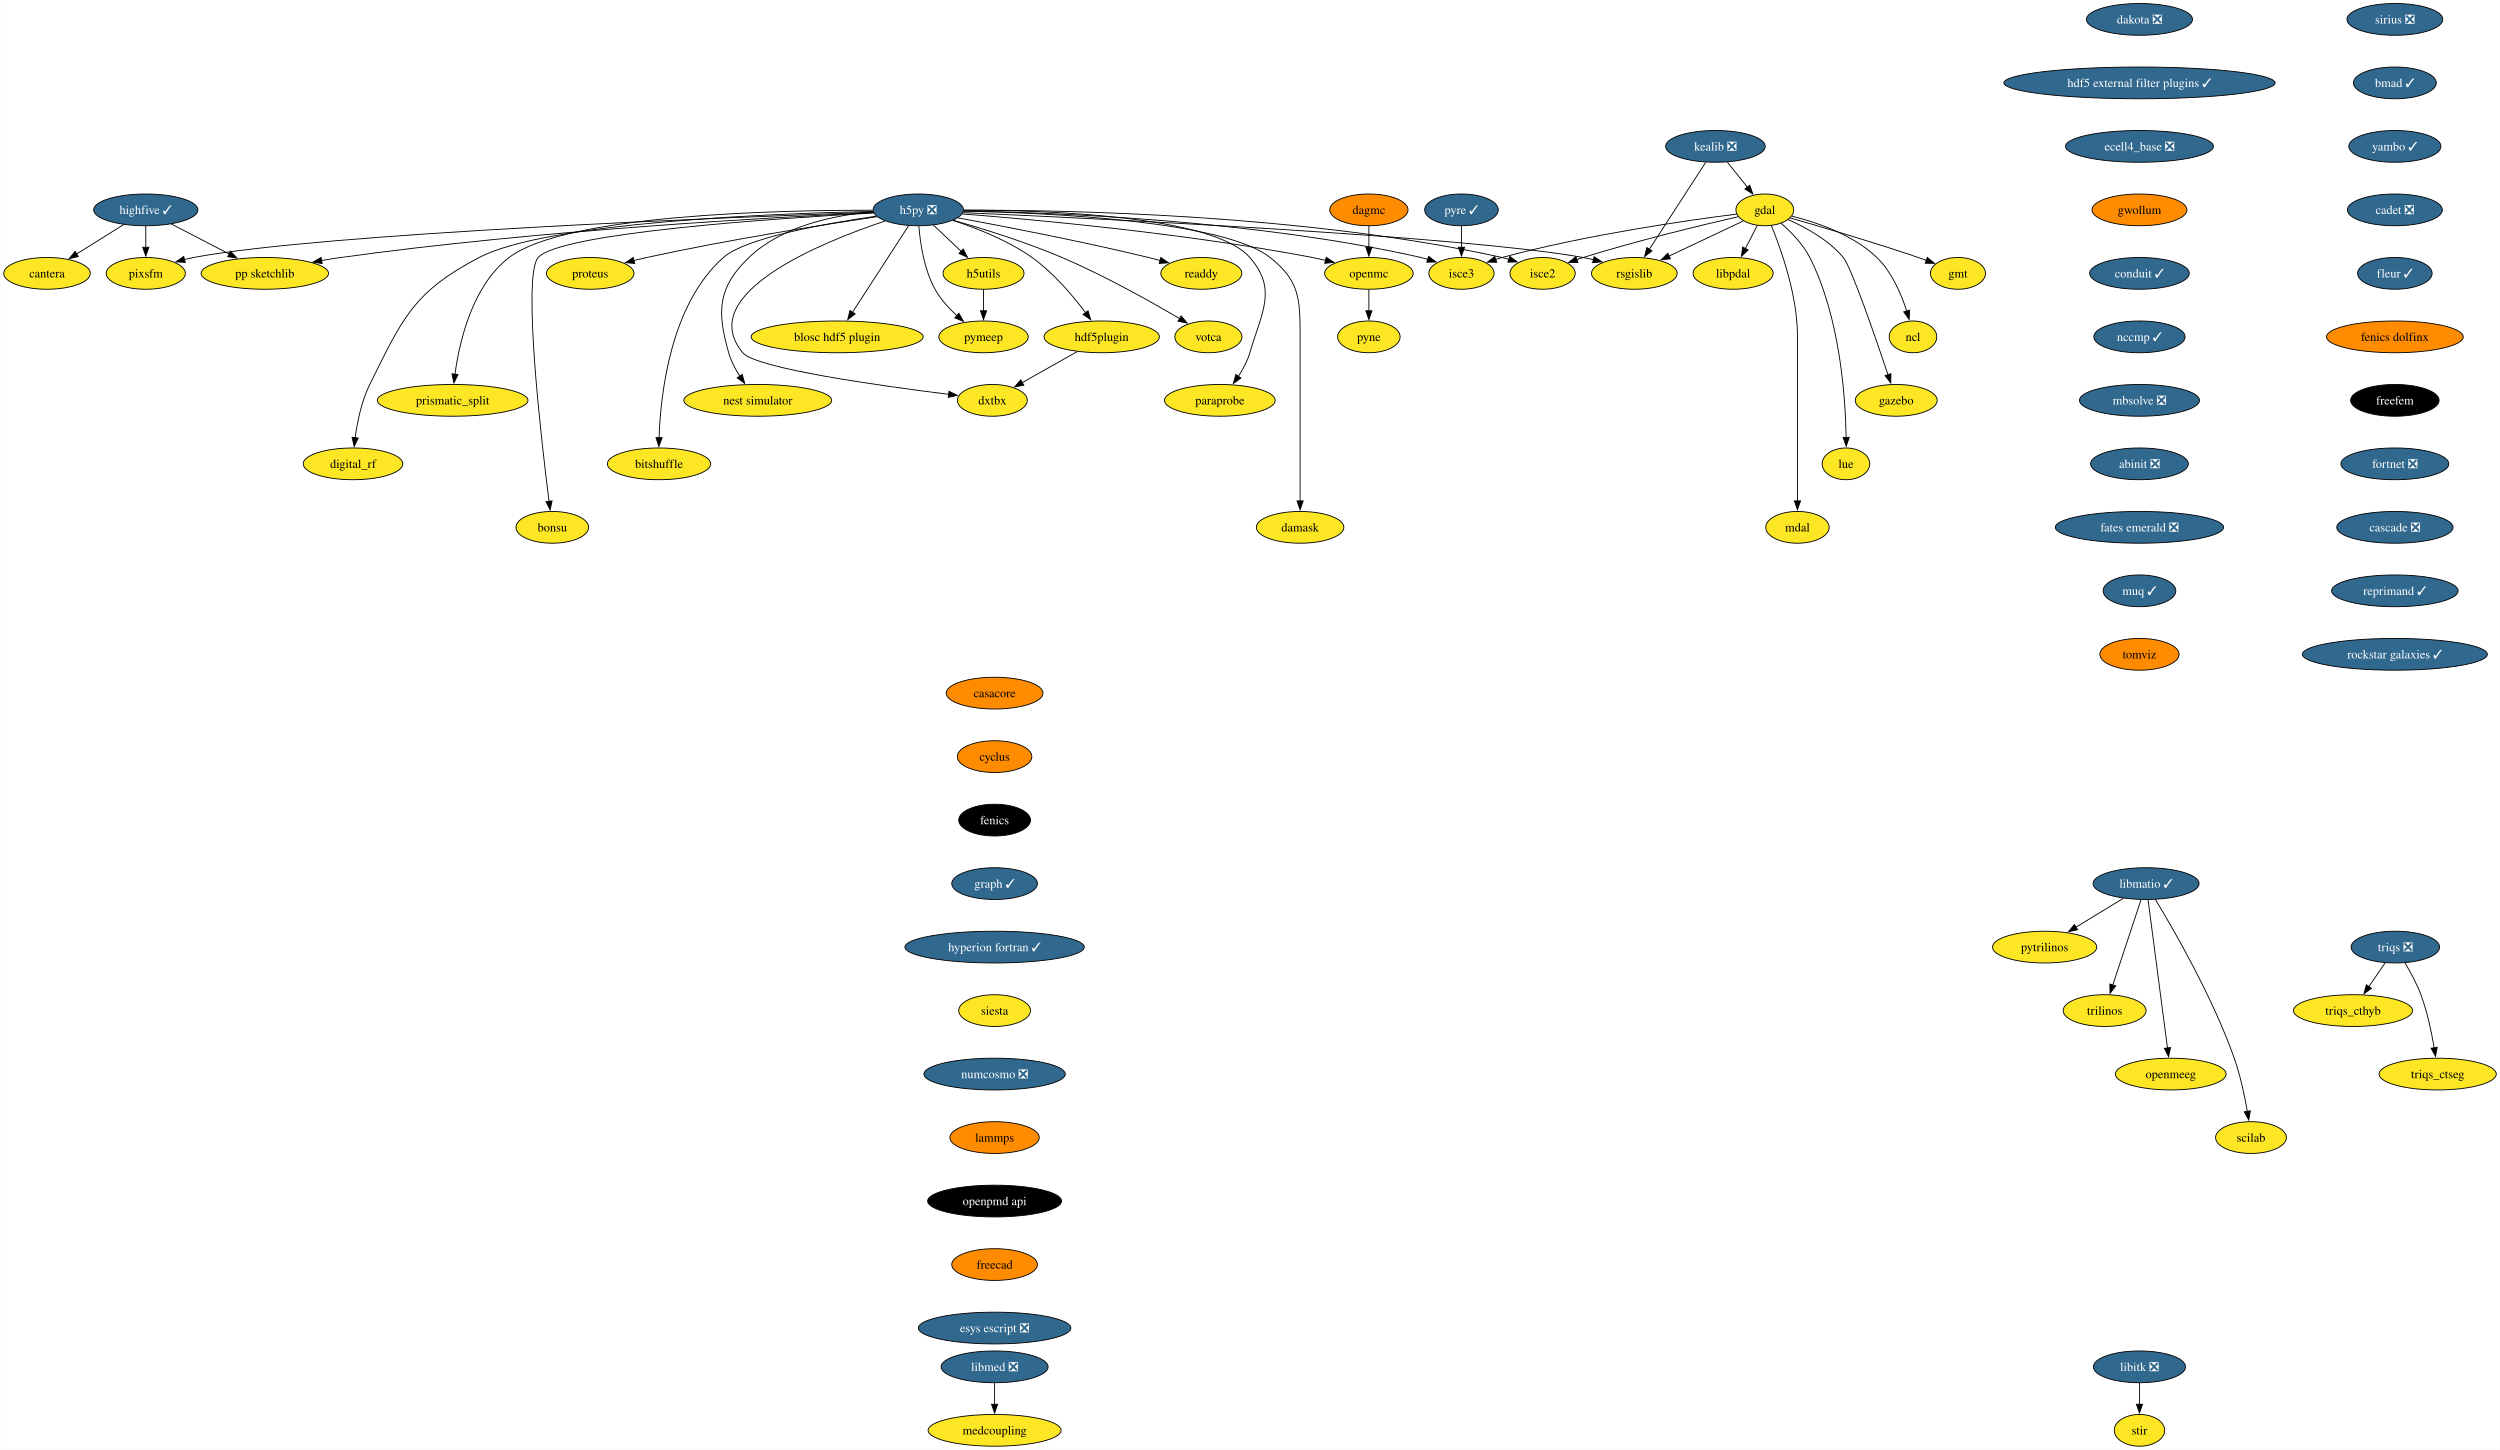
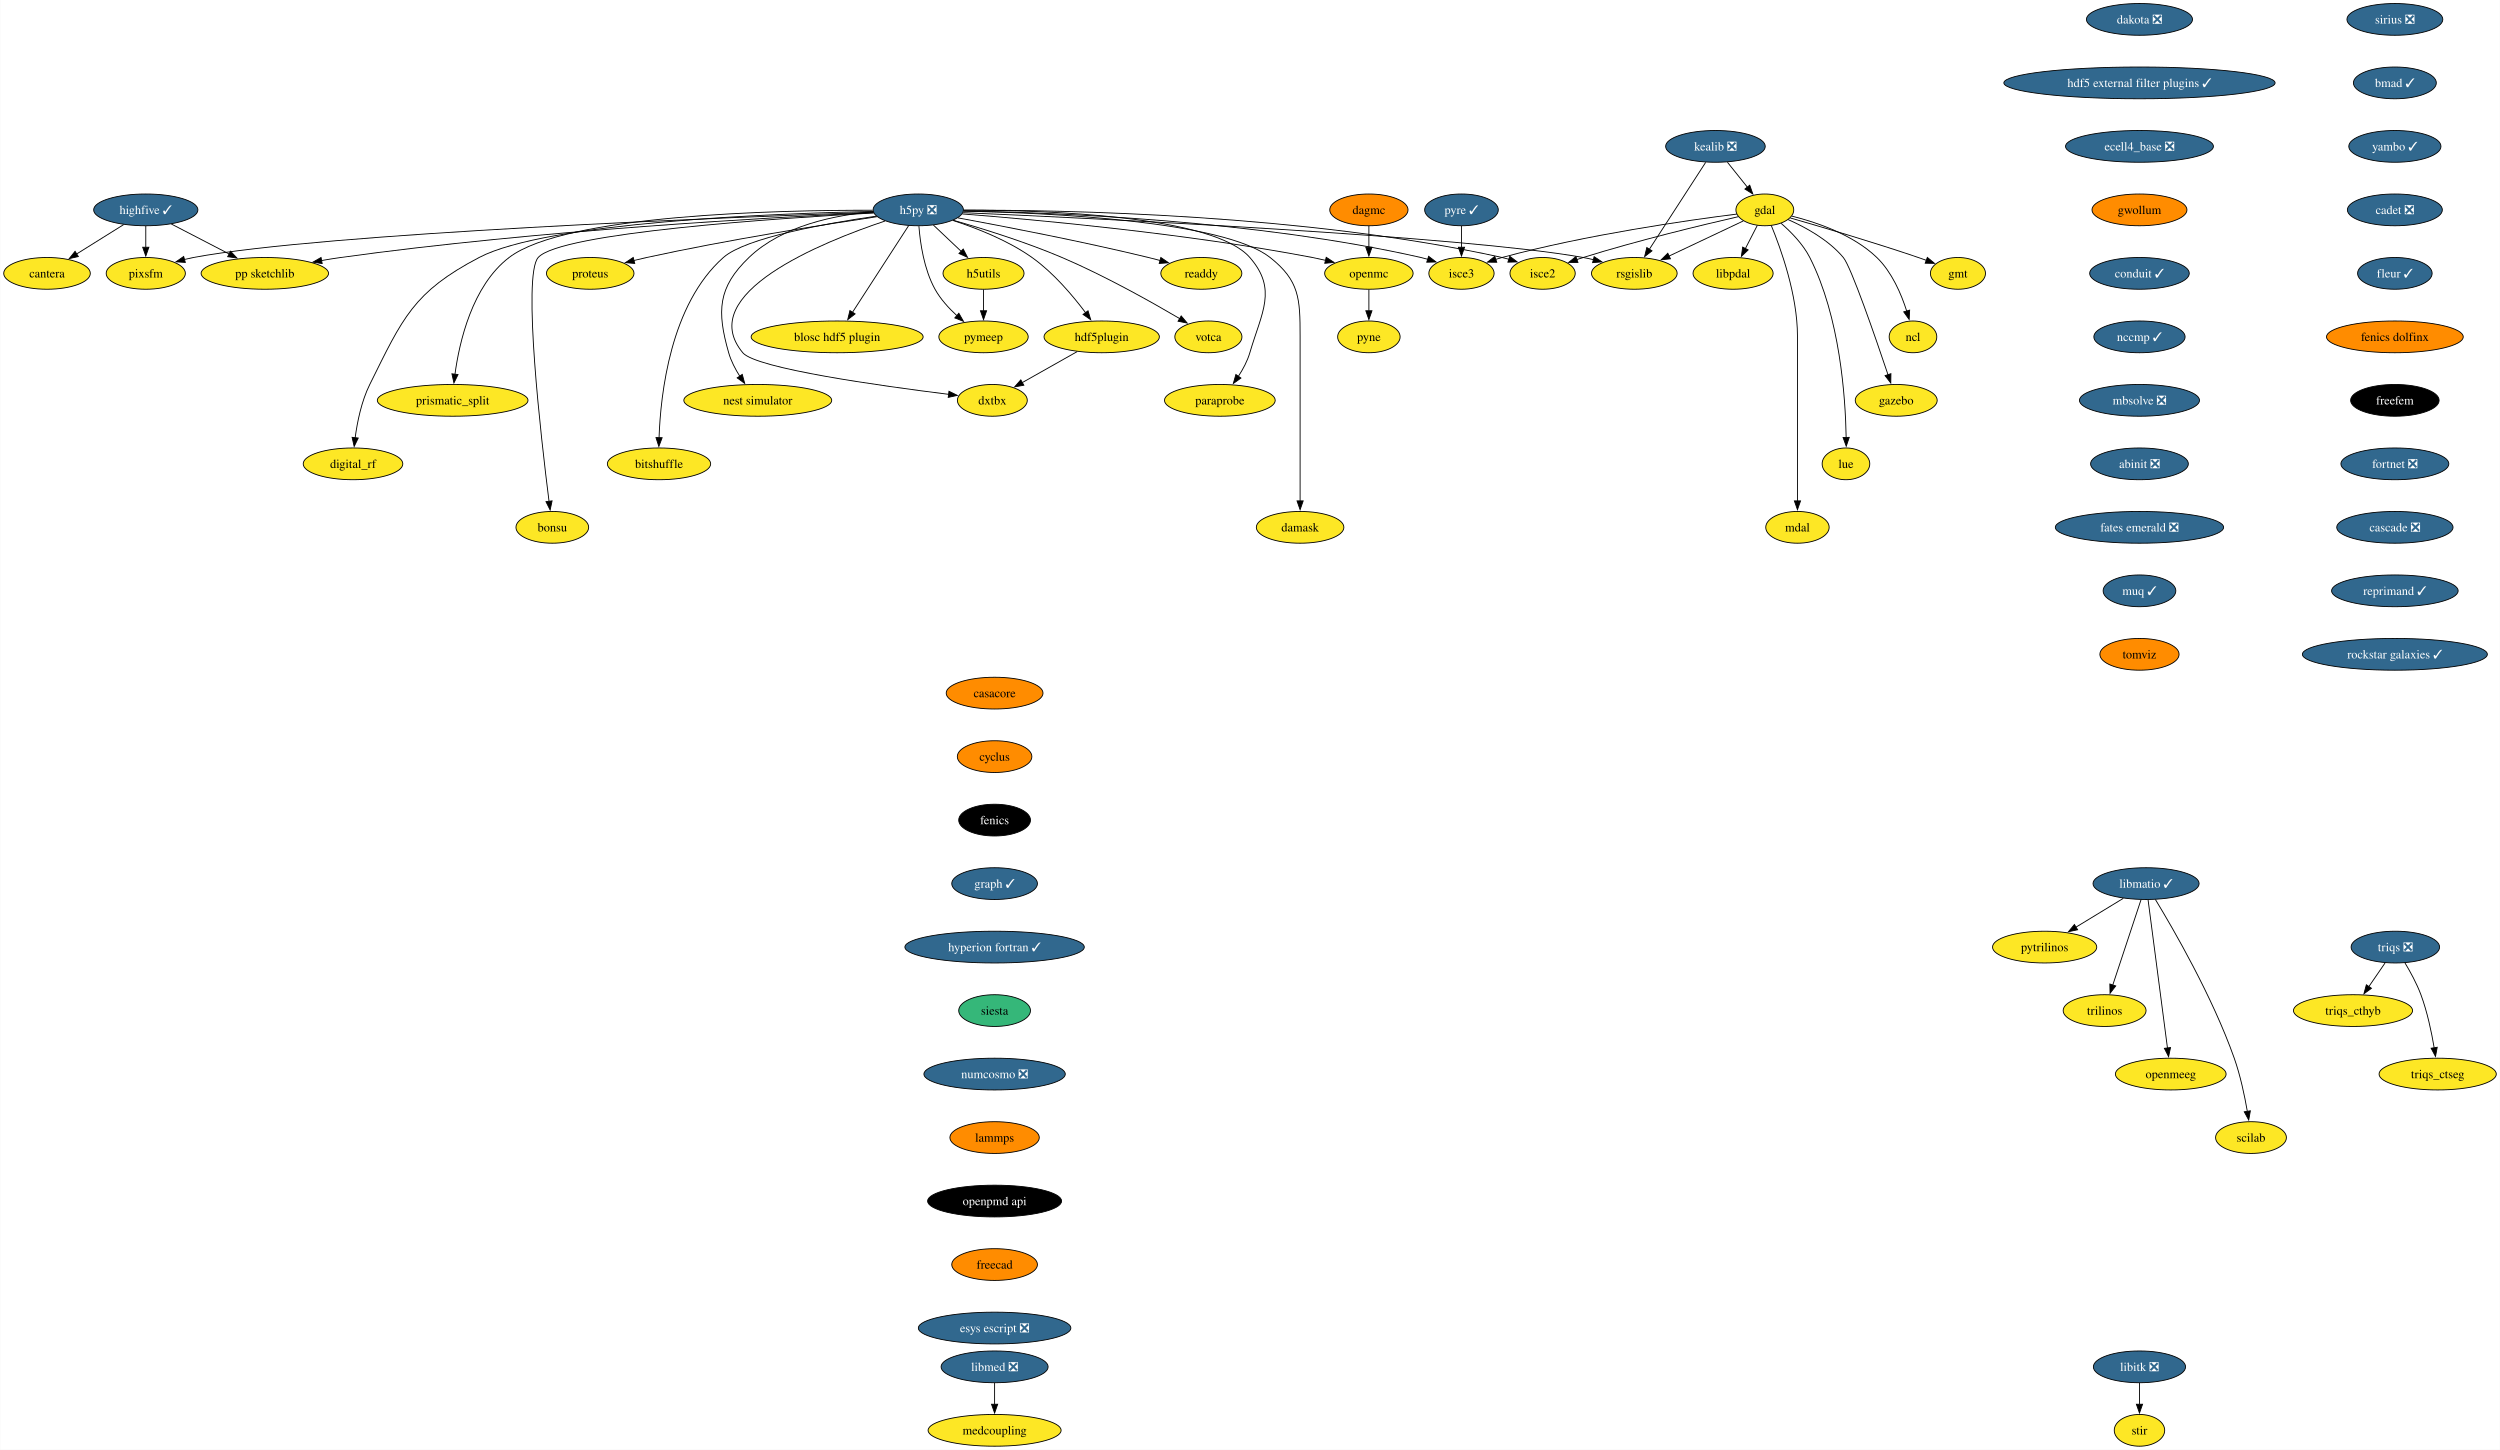
<svg xmlns="http://www.w3.org/2000/svg" xmlns:xlink="http://www.w3.org/1999/xlink" width="2835pt" height="1644pt" viewBox="0.00 0.00 2834.57 1644.00">
  <g id="graph0" class="graph" transform="scale(1 1) rotate(0) translate(4 1640)">
    <polygon fill="white" stroke="none" points="-4,4 -4,-1640 2830.57,-1640 2830.57,4 -4,4" />
    <g id="node1" class="node">
      <g id="a_node1">
        <a xlink:href="https://github.com/conda-forge/casacore-feedstock" xlink:title="casacore">
          <ellipse fill="#ff8c00" stroke="black" cx="1123.66" cy="-854" rx="54.89" ry="18" />
          <text text-anchor="middle" x="1123.66" y="-849.33" font-family="Times,serif" font-size="14.00">casacore</text>
        </a>
      </g>
    </g>
    <g id="node2" class="node">
      <g id="a_node2">
        <a xlink:href="https://github.com/conda-forge/cyclus-feedstock" xlink:title="cyclus">
          <ellipse fill="#ff8c00" stroke="black" cx="1123.66" cy="-782" rx="42.26" ry="18" />
          <text text-anchor="middle" x="1123.66" y="-777.33" font-family="Times,serif" font-size="14.00">cyclus</text>
        </a>
      </g>
    </g>
    <g id="node3" class="node">
      <g id="a_node3">
        <a xlink:href="https://github.com/conda-forge/fenics-feedstock" xlink:title="fenics">
          <ellipse fill="#000000" stroke="black" cx="1123.66" cy="-710" rx="40.69" ry="18" />
          <text text-anchor="middle" x="1123.66" y="-705.33" font-family="Times,serif" font-size="14.00" fill="white">fenics</text>
        </a>
      </g>
    </g>
    <g id="node4" class="node">
      <g id="a_node4">
        <a xlink:href="https://github.com/conda-forge/graph-feedstock/pull/11" xlink:title="graph ✓">
          <ellipse fill="#31688e" stroke="black" cx="1123.66" cy="-638" rx="48.58" ry="18" />
          <text text-anchor="middle" x="1123.66" y="-633.33" font-family="Times,serif" font-size="14.00" fill="white">graph ✓</text>
        </a>
      </g>
    </g>
    <g id="node15" class="node">
      <g id="a_node15">
        <a xlink:href="https://github.com/conda-forge/hyperion-fortran-feedstock/pull/31" xlink:title="hyperion fortran ✓">
          <ellipse fill="#31688e" stroke="black" cx="1123.66" cy="-566" rx="101.71" ry="18" />
          <text text-anchor="middle" x="1123.66" y="-561.33" font-family="Times,serif" font-size="14.00" fill="white">hyperion fortran ✓</text>
        </a>
      </g>
    </g>
    <g id="node5" class="node">
      <g id="a_node5">
        <a xlink:href="https://github.com/conda-forge/gdal-feedstock" xlink:title="gdal">
          <ellipse fill="#fde725" stroke="black" cx="1997.1" cy="-1402" rx="32.79" ry="18" />
          <text text-anchor="middle" x="1997.1" y="-1397.33" font-family="Times,serif" font-size="14.00">gdal</text>
        </a>
      </g>
    </g>
    <g id="node6" class="node">
      <g id="a_node6">
        <a xlink:href="https://github.com/conda-forge/gmt-feedstock" xlink:title="gmt">
          <ellipse fill="#fde725" stroke="black" cx="2216.1" cy="-1330" rx="31.22" ry="18" />
          <text text-anchor="middle" x="2216.1" y="-1325.33" font-family="Times,serif" font-size="14.00">gmt</text>
        </a>
      </g>
    </g>
    <g id="edge4" class="edge">
      <path fill="none" stroke="black" d="M2025.92,-1392.85C2060.59,-1382.9 2120.44,-1365.27 2171.1,-1348 2174.14,-1346.96 2177.28,-1345.86 2180.43,-1344.72" />
      <polygon fill="black" stroke="black" points="2181.39,-1348.1 2189.56,-1341.35 2178.97,-1341.53 2181.39,-1348.1" />
    </g>
    <g id="node7" class="node">
      <g id="a_node7">
        <a xlink:href="https://github.com/conda-forge/ncl-feedstock" xlink:title="ncl">
          <ellipse fill="#fde725" stroke="black" cx="2165.1" cy="-1258" rx="27" ry="18" />
          <text text-anchor="middle" x="2165.1" y="-1253.33" font-family="Times,serif" font-size="14.00">ncl</text>
        </a>
      </g>
    </g>
    <g id="edge5" class="edge">
      <path fill="none" stroke="black" d="M2027.82,-1394.9C2055.98,-1387.89 2097.27,-1373.87 2124.1,-1348 2141.22,-1331.49 2151.87,-1306.48 2158.01,-1287.17" />
      <polygon fill="black" stroke="black" points="2161.32,-1288.32 2160.77,-1277.74 2154.6,-1286.35 2161.32,-1288.32" />
    </g>
    <g id="node8" class="node">
      <g id="a_node8">
        <a xlink:href="https://github.com/conda-forge/rsgislib-feedstock" xlink:title="rsgislib">
          <ellipse fill="#fde725" stroke="black" cx="1849.1" cy="-1330" rx="48.58" ry="18" />
          <text text-anchor="middle" x="1849.1" y="-1325.33" font-family="Times,serif" font-size="14.00">rsgislib</text>
        </a>
      </g>
    </g>
    <g id="edge6" class="edge">
      <path fill="none" stroke="black" d="M1972.66,-1389.44C1949.76,-1378.61 1915.13,-1362.23 1888.36,-1349.57" />
      <polygon fill="black" stroke="black" points="1890.06,-1346.5 1879.52,-1345.39 1887.07,-1352.83 1890.06,-1346.5" />
    </g>
    <g id="node9" class="node">
      <g id="a_node9">
        <a xlink:href="https://github.com/conda-forge/isce2-feedstock" xlink:title="isce2">
          <ellipse fill="#fde725" stroke="black" cx="1745.1" cy="-1330" rx="37" ry="18" />
          <text text-anchor="middle" x="1745.1" y="-1325.33" font-family="Times,serif" font-size="14.00">isce2</text>
        </a>
      </g>
    </g>
    <g id="edge7" class="edge">
      <path fill="none" stroke="black" d="M1967.16,-1394.31C1926.82,-1385.07 1852.96,-1367.33 1791.1,-1348 1788.73,-1347.26 1786.29,-1346.46 1783.85,-1345.64" />
      <polygon fill="black" stroke="black" points="1785.19,-1342.4 1774.59,-1342.39 1782.87,-1349 1785.19,-1342.4" />
    </g>
    <g id="node10" class="node">
      <g id="a_node10">
        <a xlink:href="https://github.com/conda-forge/gazebo-feedstock" xlink:title="gazebo">
          <ellipse fill="#fde725" stroke="black" cx="2146.1" cy="-1186" rx="46.47" ry="18" />
          <text text-anchor="middle" x="2146.1" y="-1181.33" font-family="Times,serif" font-size="14.00">gazebo</text>
        </a>
      </g>
    </g>
    <g id="edge8" class="edge">
      <path fill="none" stroke="black" d="M2023.37,-1391.04C2043.07,-1382.37 2069.4,-1368.02 2086.1,-1348 2094.94,-1337.41 2122.33,-1258.07 2136.85,-1214.86" />
      <polygon fill="black" stroke="black" points="2140.08,-1216.24 2139.93,-1205.65 2133.44,-1214.02 2140.08,-1216.24" />
    </g>
    <g id="node11" class="node">
      <g id="a_node11">
        <a xlink:href="https://github.com/conda-forge/lue-feedstock" xlink:title="lue">
          <ellipse fill="#fde725" stroke="black" cx="2089.1" cy="-1114" rx="27" ry="18" />
          <text text-anchor="middle" x="2089.1" y="-1109.33" font-family="Times,serif" font-size="14.00">lue</text>
        </a>
      </g>
    </g>
    <g id="edge9" class="edge">
      <path fill="none" stroke="black" d="M2015.53,-1386.76C2026.74,-1377.06 2040.35,-1363.25 2048.1,-1348 2082.36,-1280.58 2088.55,-1189.62 2089.33,-1143.85" />
      <polygon fill="black" stroke="black" points="2092.82,-1143.99 2089.41,-1133.97 2085.82,-1143.94 2092.82,-1143.99" />
    </g>
    <g id="node12" class="node">
      <g id="a_node12">
        <a xlink:href="https://github.com/conda-forge/mdal-feedstock" xlink:title="mdal">
          <ellipse fill="#fde725" stroke="black" cx="2034.1" cy="-1042" rx="35.95" ry="18" />
          <text text-anchor="middle" x="2034.1" y="-1037.33" font-family="Times,serif" font-size="14.00">mdal</text>
        </a>
      </g>
    </g>
    <g id="edge10" class="edge">
      <path fill="none" stroke="black" d="M2004.41,-1384.32C2015.2,-1358.15 2034.1,-1305.62 2034.1,-1259 2034.1,-1259 2034.1,-1259 2034.1,-1185 2034.1,-1145.74 2034.1,-1100.38 2034.1,-1071.69" />
      <polygon fill="black" stroke="black" points="2037.6,-1072 2034.1,-1062 2030.6,-1072 2037.6,-1072" />
    </g>
    <g id="node13" class="node">
      <g id="a_node13">
        <a xlink:href="https://github.com/conda-forge/isce3-feedstock" xlink:title="isce3">
          <ellipse fill="#fde725" stroke="black" cx="1653.1" cy="-1330" rx="37" ry="18" />
          <text text-anchor="middle" x="1653.1" y="-1325.33" font-family="Times,serif" font-size="14.00">isce3</text>
        </a>
      </g>
    </g>
    <g id="edge11" class="edge">
      <path fill="none" stroke="black" d="M1965.38,-1397.24C1910.47,-1390.33 1794.45,-1373.87 1699.1,-1348 1696.7,-1347.35 1694.25,-1346.62 1691.78,-1345.85" />
      <polygon fill="black" stroke="black" points="1693.09,-1342.6 1682.5,-1342.72 1690.86,-1349.23 1693.09,-1342.6" />
    </g>
    <g id="node14" class="node">
      <g id="a_node14">
        <a xlink:href="https://github.com/conda-forge/libpdal-feedstock" xlink:title="libpdal">
          <ellipse fill="#fde725" stroke="black" cx="1961.1" cy="-1330" rx="45.42" ry="18" />
          <text text-anchor="middle" x="1961.1" y="-1325.33" font-family="Times,serif" font-size="14.00">libpdal</text>
        </a>
      </g>
    </g>
    <g id="edge12" class="edge">
      <path fill="none" stroke="black" d="M1988.57,-1384.41C1984.51,-1376.51 1979.54,-1366.85 1974.96,-1357.94" />
      <polygon fill="black" stroke="black" points="1978.2,-1356.59 1970.52,-1349.3 1971.98,-1359.8 1978.2,-1356.59" />
    </g>
    <g id="node36" class="node">
      <g id="a_node36">
        <a xlink:href="https://github.com/conda-forge/siesta-feedstock" xlink:title="siesta">
-           <ellipse fill="#fde725" stroke="black" cx="1123.66" cy="-494" rx="40.69" ry="18" />
+           <ellipse fill="#35b779" stroke="black" cx="1123.66" cy="-494" rx="40.69" ry="18" />
          <text text-anchor="middle" x="1123.66" y="-489.32" font-family="Times,serif" font-size="14.00">siesta</text>
        </a>
      </g>
    </g>
    <g id="node16" class="node">
      <g id="a_node16">
        <a xlink:href="https://github.com/conda-forge/h5py-feedstock/pull/144" xlink:title="h5py ❎">
          <ellipse fill="#31688e" stroke="black" cx="1037.1" cy="-1402" rx="51.21" ry="18" />
          <text text-anchor="middle" x="1037.1" y="-1397.33" font-family="Times,serif" font-size="14.00" fill="white">h5py ❎</text>
        </a>
      </g>
    </g>
    <g id="edge14" class="edge">
      <path fill="none" stroke="black" d="M1087.99,-1398.85C1234.49,-1392.44 1655.4,-1372.36 1791.1,-1348 1794.94,-1347.31 1798.88,-1346.47 1802.82,-1345.52" />
      <polygon fill="black" stroke="black" points="1803.55,-1348.95 1812.35,-1343.04 1801.79,-1342.17 1803.55,-1348.95" />
    </g>
    <g id="edge15" class="edge">
      <path fill="none" stroke="black" d="M1088.47,-1401.64C1200.69,-1401.99 1475.6,-1397.26 1699.1,-1348 1701.7,-1347.43 1704.35,-1346.74 1706.99,-1345.98" />
      <polygon fill="black" stroke="black" points="1707.86,-1349.38 1716.3,-1342.97 1705.71,-1342.72 1707.86,-1349.38" />
    </g>
    <g id="edge16" class="edge">
      <path fill="none" stroke="black" d="M1088.51,-1400.69C1189.29,-1399.1 1419.33,-1390.65 1607.1,-1348 1609.7,-1347.41 1612.34,-1346.71 1614.98,-1345.94" />
      <polygon fill="black" stroke="black" points="1615.86,-1349.34 1624.29,-1342.91 1613.7,-1342.68 1615.86,-1349.34" />
    </g>
    <g id="node17" class="node">
      <g id="a_node17">
        <a xlink:href="https://github.com/conda-forge/openmc-feedstock" xlink:title="openmc">
          <ellipse fill="#fde725" stroke="black" cx="1548.1" cy="-1330" rx="50.16" ry="18" />
          <text text-anchor="middle" x="1548.1" y="-1325.33" font-family="Times,serif" font-size="14.00">openmc</text>
        </a>
      </g>
    </g>
    <g id="edge17" class="edge">
      <path fill="none" stroke="black" d="M1087.07,-1397.4C1170.06,-1390.9 1341.33,-1375.28 1484.1,-1348 1489,-1347.06 1494.07,-1345.96 1499.12,-1344.77" />
      <polygon fill="black" stroke="black" points="1499.73,-1348.22 1508.6,-1342.41 1498.05,-1341.43 1499.73,-1348.22" />
    </g>
    <g id="node18" class="node">
      <g id="a_node18">
        <a xlink:href="https://github.com/conda-forge/h5utils-feedstock" xlink:title="h5utils">
          <ellipse fill="#fde725" stroke="black" cx="1111.1" cy="-1330" rx="45.95" ry="18" />
          <text text-anchor="middle" x="1111.1" y="-1325.33" font-family="Times,serif" font-size="14.00">h5utils</text>
        </a>
      </g>
    </g>
    <g id="edge18" class="edge">
      <path fill="none" stroke="black" d="M1054.27,-1384.76C1063.61,-1375.93 1075.34,-1364.83 1085.72,-1355.01" />
      <polygon fill="black" stroke="black" points="1088.07,-1357.6 1092.93,-1348.19 1083.26,-1352.52 1088.07,-1357.6" />
    </g>
    <g id="node19" class="node">
      <g id="a_node19">
        <a xlink:href="https://github.com/conda-forge/pymeep-feedstock" xlink:title="pymeep">
          <ellipse fill="#fde725" stroke="black" cx="1111.1" cy="-1258" rx="50.68" ry="18" />
          <text text-anchor="middle" x="1111.1" y="-1253.33" font-family="Times,serif" font-size="14.00">pymeep</text>
        </a>
      </g>
    </g>
    <g id="edge19" class="edge">
      <path fill="none" stroke="black" d="M1037.83,-1383.55C1039.26,-1364.81 1043.52,-1334.65 1056.1,-1312 1062.3,-1300.84 1071.61,-1290.59 1080.82,-1282.13" />
      <polygon fill="black" stroke="black" points="1083.1,-1284.78 1088.37,-1275.59 1078.52,-1279.49 1083.1,-1284.78" />
    </g>
    <g id="node20" class="node">
      <g id="a_node20">
        <a xlink:href="https://github.com/conda-forge/blosc-hdf5-plugin-feedstock" xlink:title="blosc hdf5 plugin">
          <ellipse fill="#fde725" stroke="black" cx="945.1" cy="-1258" rx="97.51" ry="18" />
          <text text-anchor="middle" x="945.1" y="-1253.33" font-family="Times,serif" font-size="14.00">blosc hdf5 plugin</text>
        </a>
      </g>
    </g>
    <g id="edge20" class="edge">
      <path fill="none" stroke="black" d="M1026.19,-1384.15C1010.44,-1359.84 981.17,-1314.66 962.44,-1285.75" />
      <polygon fill="black" stroke="black" points="965.49,-1284.03 957.11,-1277.54 959.61,-1287.83 965.49,-1284.03" />
    </g>
    <g id="node21" class="node">
      <g id="a_node21">
        <a xlink:href="https://github.com/conda-forge/nest-simulator-feedstock" xlink:title="nest simulator">
          <ellipse fill="#fde725" stroke="black" cx="855.1" cy="-1186" rx="83.83" ry="18" />
          <text text-anchor="middle" x="855.1" y="-1181.33" font-family="Times,serif" font-size="14.00">nest simulator</text>
        </a>
      </g>
    </g>
    <g id="edge21" class="edge">
      <path fill="none" stroke="black" d="M986.13,-1399.86C943.19,-1396.2 882.88,-1384.3 845.1,-1348 809.72,-1314 808.61,-1287.19 822.1,-1240 824.77,-1230.66 829.61,-1221.37 834.78,-1213.24" />
      <polygon fill="black" stroke="black" points="837.51,-1215.44 840.27,-1205.21 831.73,-1211.49 837.51,-1215.44" />
    </g>
    <g id="node22" class="node">
      <g id="a_node22">
        <a xlink:href="https://github.com/conda-forge/bitshuffle-feedstock" xlink:title="bitshuffle">
          <ellipse fill="#fde725" stroke="black" cx="743.1" cy="-1114" rx="58.57" ry="18" />
          <text text-anchor="middle" x="743.1" y="-1109.33" font-family="Times,serif" font-size="14.00">bitshuffle</text>
        </a>
      </g>
    </g>
    <g id="edge22" class="edge">
      <path fill="none" stroke="black" d="M989.55,-1394.88C932.55,-1386.67 841.53,-1370.47 816.1,-1348 756.07,-1294.95 744.89,-1193.25 743.15,-1143.64" />
      <polygon fill="black" stroke="black" points="746.65,-1143.64 742.92,-1133.72 739.65,-1143.8 746.65,-1143.64" />
    </g>
    <g id="node23" class="node">
      <g id="a_node23">
        <a xlink:href="https://github.com/conda-forge/bonsu-feedstock" xlink:title="bonsu">
          <ellipse fill="#fde725" stroke="black" cx="622.1" cy="-1042" rx="41.21" ry="18" />
          <text text-anchor="middle" x="622.1" y="-1037.33" font-family="Times,serif" font-size="14.00">bonsu</text>
        </a>
      </g>
    </g>
    <g id="edge23" class="edge">
      <path fill="none" stroke="black" d="M986.62,-1398.49C878.23,-1392.58 630.99,-1376.13 606.1,-1348 588.05,-1327.59 609.32,-1143.22 618.39,-1071.43" />
      <polygon fill="black" stroke="black" points="621.84,-1072.02 619.64,-1061.66 614.9,-1071.13 621.84,-1072.02" />
    </g>
    <g id="node24" class="node">
      <g id="a_node24">
        <a xlink:href="https://github.com/conda-forge/proteus-feedstock" xlink:title="proteus">
          <ellipse fill="#fde725" stroke="black" cx="665.1" cy="-1330" rx="49.63" ry="18" />
          <text text-anchor="middle" x="665.1" y="-1325.33" font-family="Times,serif" font-size="14.00">proteus</text>
        </a>
      </g>
    </g>
    <g id="edge24" class="edge">
      <path fill="none" stroke="black" d="M990.15,-1394.25C929.54,-1385.24 820.94,-1368.06 729.1,-1348 724.3,-1346.95 719.31,-1345.78 714.34,-1344.55" />
      <polygon fill="black" stroke="black" points="715.57,-1341.25 705.02,-1342.18 713.85,-1348.04 715.57,-1341.25" />
    </g>
    <g id="node25" class="node">
      <g id="a_node25">
        <a xlink:href="https://github.com/conda-forge/hdf5plugin-feedstock" xlink:title="hdf5plugin">
          <ellipse fill="#fde725" stroke="black" cx="1245.1" cy="-1258" rx="65.41" ry="18" />
          <text text-anchor="middle" x="1245.1" y="-1253.33" font-family="Times,serif" font-size="14.00">hdf5plugin</text>
        </a>
      </g>
    </g>
    <g id="edge25" class="edge">
      <path fill="none" stroke="black" d="M1076.4,-1390.02C1103.24,-1381.33 1138.76,-1367.41 1166.1,-1348 1190.32,-1330.81 1212.24,-1304.87 1226.82,-1285.42" />
      <polygon fill="black" stroke="black" points="1229.59,-1287.56 1232.66,-1277.42 1223.94,-1283.43 1229.59,-1287.56" />
    </g>
    <g id="node26" class="node">
      <g id="a_node26">
        <a xlink:href="https://github.com/conda-forge/prismatic_split-feedstock" xlink:title="prismatic_split">
          <ellipse fill="#fde725" stroke="black" cx="509.1" cy="-1186" rx="85.41" ry="18" />
          <text text-anchor="middle" x="509.1" y="-1181.33" font-family="Times,serif" font-size="14.00">prismatic_split</text>
        </a>
      </g>
    </g>
    <g id="edge26" class="edge">
      <path fill="none" stroke="black" d="M985.45,-1401.58C878.33,-1401.78 636.69,-1396.65 573.1,-1348 531.18,-1315.92 516.66,-1252.16 511.67,-1215.23" />
      <polygon fill="black" stroke="black" points="515.2,-1215.27 510.54,-1205.76 508.25,-1216.1 515.2,-1215.27" />
    </g>
    <g id="node27" class="node">
      <g id="a_node27">
        <a xlink:href="https://github.com/conda-forge/digital_rf-feedstock" xlink:title="digital_rf">
          <ellipse fill="#fde725" stroke="black" cx="396.1" cy="-1114" rx="56.47" ry="18" />
          <text text-anchor="middle" x="396.1" y="-1109.33" font-family="Times,serif" font-size="14.00">digital_rf</text>
        </a>
      </g>
    </g>
    <g id="edge27" class="edge">
      <path fill="none" stroke="black" d="M985.85,-1400.27C874.8,-1397.94 615.82,-1388.23 539.1,-1348 464.31,-1308.78 452.65,-1279.66 415.1,-1204 405.7,-1185.05 400.94,-1161.58 398.53,-1143.5" />
      <polygon fill="black" stroke="black" points="402.03,-1143.27 397.41,-1133.73 395.07,-1144.07 402.03,-1143.27" />
    </g>
    <g id="node28" class="node">
      <g id="a_node28">
        <a xlink:href="https://github.com/conda-forge/damask-feedstock" xlink:title="damask">
          <ellipse fill="#fde725" stroke="black" cx="1470.1" cy="-1042" rx="49.63" ry="18" />
          <text text-anchor="middle" x="1470.1" y="-1037.33" font-family="Times,serif" font-size="14.00">damask</text>
        </a>
      </g>
    </g>
    <g id="edge28" class="edge">
      <path fill="none" stroke="black" d="M1088.46,-1400.54C1183.8,-1398.68 1383.27,-1389.77 1436.1,-1348 1469.32,-1321.74 1470.1,-1301.34 1470.1,-1259 1470.1,-1259 1470.1,-1259 1470.1,-1185 1470.1,-1145.74 1470.1,-1100.38 1470.1,-1071.69" />
      <polygon fill="black" stroke="black" points="1473.6,-1072 1470.1,-1062 1466.6,-1072 1473.6,-1072" />
    </g>
    <g id="node29" class="node">
      <g id="a_node29">
        <a xlink:href="https://github.com/conda-forge/pp-sketchlib-feedstock" xlink:title="pp sketchlib">
          <ellipse fill="#fde725" stroke="black" cx="296.1" cy="-1330" rx="72.25" ry="18" />
          <text text-anchor="middle" x="296.1" y="-1325.33" font-family="Times,serif" font-size="14.00">pp sketchlib</text>
        </a>
      </g>
    </g>
    <g id="edge29" class="edge">
      <path fill="none" stroke="black" d="M986.35,-1398.87C875.99,-1393.82 606.13,-1379.1 382.1,-1348 375,-1347.01 367.59,-1345.81 360.24,-1344.51" />
      <polygon fill="black" stroke="black" points="361.12,-1341.12 350.65,-1342.75 359.85,-1348 361.12,-1341.12" />
    </g>
    <g id="node30" class="node">
      <g id="a_node30">
        <a xlink:href="https://github.com/conda-forge/readdy-feedstock" xlink:title="readdy">
          <ellipse fill="#fde725" stroke="black" cx="1358.1" cy="-1330" rx="45.95" ry="18" />
          <text text-anchor="middle" x="1358.1" y="-1325.33" font-family="Times,serif" font-size="14.00">readdy</text>
        </a>
      </g>
    </g>
    <g id="edge30" class="edge">
      <path fill="none" stroke="black" d="M1082.13,-1392.93C1134.33,-1383.33 1222.84,-1366.28 1298.1,-1348 1302.42,-1346.95 1306.89,-1345.8 1311.36,-1344.61" />
      <polygon fill="black" stroke="black" points="1312.19,-1348.02 1320.91,-1342 1310.34,-1341.26 1312.19,-1348.02" />
    </g>
    <g id="node31" class="node">
      <g id="a_node31">
        <a xlink:href="https://github.com/conda-forge/votca-feedstock" xlink:title="votca">
          <ellipse fill="#fde725" stroke="black" cx="1366.1" cy="-1258" rx="38.06" ry="18" />
          <text text-anchor="middle" x="1366.1" y="-1253.33" font-family="Times,serif" font-size="14.00">votca</text>
        </a>
      </g>
    </g>
    <g id="edge31" class="edge">
      <path fill="none" stroke="black" d="M1076.68,-1390.27C1110.14,-1380.7 1159.05,-1365.52 1200.1,-1348 1248.21,-1327.47 1301.01,-1297.85 1333.85,-1278.52" />
      <polygon fill="black" stroke="black" points="1335.26,-1281.75 1342.08,-1273.64 1331.69,-1275.73 1335.26,-1281.75" />
    </g>
    <g id="node32" class="node">
      <g id="a_node32">
        <a xlink:href="https://github.com/conda-forge/dxtbx-feedstock" xlink:title="dxtbx">
          <ellipse fill="#fde725" stroke="black" cx="1121.1" cy="-1186" rx="39.63" ry="18" />
          <text text-anchor="middle" x="1121.1" y="-1181.33" font-family="Times,serif" font-size="14.00">dxtbx</text>
        </a>
      </g>
    </g>
    <g id="edge32" class="edge">
      <path fill="none" stroke="black" d="M999.44,-1389.38C927.56,-1365.34 782.68,-1306.76 838.1,-1240 852.89,-1222.19 994.45,-1202.4 1071.58,-1192.83" />
      <polygon fill="black" stroke="black" points="1071.92,-1196.31 1081.42,-1191.62 1071.07,-1189.36 1071.92,-1196.31" />
    </g>
    <g id="node33" class="node">
      <g id="a_node33">
        <a xlink:href="https://github.com/conda-forge/paraprobe-feedstock" xlink:title="paraprobe">
          <ellipse fill="#fde725" stroke="black" cx="1379.1" cy="-1186" rx="62.78" ry="18" />
          <text text-anchor="middle" x="1379.1" y="-1181.33" font-family="Times,serif" font-size="14.00">paraprobe</text>
        </a>
      </g>
    </g>
    <g id="edge33" class="edge">
      <path fill="none" stroke="black" d="M1088.8,-1401.68C1181.84,-1401.67 1371.7,-1395.65 1413.1,-1348 1444.59,-1311.77 1426.61,-1286.06 1413.1,-1240 1410.35,-1230.6 1405.36,-1221.29 1400.04,-1213.16" />
      <polygon fill="black" stroke="black" points="1403,-1211.29 1394.38,-1205.13 1397.28,-1215.32 1403,-1211.29" />
    </g>
    <g id="node34" class="node">
      <g id="a_node34">
        <a xlink:href="https://github.com/conda-forge/pixsfm-feedstock" xlink:title="pixsfm">
          <ellipse fill="#fde725" stroke="black" cx="161.1" cy="-1330" rx="44.9" ry="18" />
          <text text-anchor="middle" x="161.1" y="-1325.33" font-family="Times,serif" font-size="14.00">pixsfm</text>
        </a>
      </g>
    </g>
    <g id="edge34" class="edge">
      <path fill="none" stroke="black" d="M986.08,-1399.32C830.59,-1393.94 364.2,-1375.85 215.1,-1348 211.73,-1347.37 208.28,-1346.6 204.83,-1345.73" />
      <polygon fill="black" stroke="black" points="205.94,-1342.41 195.37,-1343.11 204.07,-1349.15 205.94,-1342.41" />
    </g>
    <g id="node35" class="node">
      <g id="a_node35">
        <a xlink:href="https://github.com/conda-forge/pyne-feedstock" xlink:title="pyne">
          <ellipse fill="#fde725" stroke="black" cx="1548.1" cy="-1258" rx="35.42" ry="18" />
          <text text-anchor="middle" x="1548.1" y="-1253.33" font-family="Times,serif" font-size="14.00">pyne</text>
        </a>
      </g>
    </g>
    <g id="edge35" class="edge">
      <path fill="none" stroke="black" d="M1548.1,-1311.7C1548.1,-1304.41 1548.1,-1295.73 1548.1,-1287.54" />
      <polygon fill="black" stroke="black" points="1551.6,-1287.62 1548.1,-1277.62 1544.6,-1287.62 1551.6,-1287.62" />
    </g>
    <g id="edge36" class="edge">
      <path fill="none" stroke="black" d="M1111.1,-1311.7C1111.1,-1304.41 1111.1,-1295.73 1111.1,-1287.54" />
      <polygon fill="black" stroke="black" points="1114.6,-1287.62 1111.1,-1277.62 1107.6,-1287.62 1114.6,-1287.62" />
    </g>
    <g id="edge37" class="edge">
      <path fill="none" stroke="black" d="M1217.28,-1241.29C1198.88,-1230.9 1174.64,-1217.22 1155.1,-1206.19" />
      <polygon fill="black" stroke="black" points="1156.82,-1203.15 1146.39,-1201.28 1153.38,-1209.24 1156.82,-1203.15" />
    </g>
    <g id="node45" class="node">
      <g id="a_node45">
        <a xlink:href="https://github.com/conda-forge/numcosmo-feedstock/pull/67" xlink:title="numcosmo ❎">
          <ellipse fill="#31688e" stroke="black" cx="1123.66" cy="-422" rx="80.14" ry="18" />
          <text text-anchor="middle" x="1123.66" y="-417.32" font-family="Times,serif" font-size="14.00" fill="white">numcosmo ❎</text>
        </a>
      </g>
    </g>
    <g id="node37" class="node">
      <g id="a_node37">
        <a xlink:href="https://github.com/conda-forge/kealib-feedstock/pull/65" xlink:title="kealib ❎">
          <ellipse fill="#31688e" stroke="black" cx="1941.1" cy="-1474" rx="56.47" ry="18" />
          <text text-anchor="middle" x="1941.1" y="-1469.33" font-family="Times,serif" font-size="14.00" fill="white">kealib ❎</text>
        </a>
      </g>
    </g>
    <g id="edge39" class="edge">
      <path fill="none" stroke="black" d="M1954.66,-1456.05C1961.46,-1447.56 1969.82,-1437.11 1977.32,-1427.73" />
      <polygon fill="black" stroke="black" points="1979.98,-1430.01 1983.49,-1420.01 1974.51,-1425.63 1979.98,-1430.01" />
    </g>
    <g id="edge40" class="edge">
      <path fill="none" stroke="black" d="M1930.01,-1455.87C1914.1,-1431.33 1884.7,-1385.94 1866.06,-1357.17" />
      <polygon fill="black" stroke="black" points="1869.15,-1355.51 1860.78,-1349.02 1863.28,-1359.31 1869.15,-1355.51" />
    </g>
    <g id="node38" class="node">
      <g id="a_node38">
        <a xlink:href="https://github.com/conda-forge/libitk-feedstock/pull/99" xlink:title="libitk ❎">
          <ellipse fill="#31688e" stroke="black" cx="2421.95" cy="-90" rx="52.26" ry="18" />
          <text text-anchor="middle" x="2421.95" y="-85.33" font-family="Times,serif" font-size="14.00" fill="white">libitk ❎</text>
        </a>
      </g>
    </g>
    <g id="node39" class="node">
      <g id="a_node39">
        <a xlink:href="https://github.com/conda-forge/stir-feedstock" xlink:title="stir">
          <ellipse fill="#fde725" stroke="black" cx="2421.95" cy="-18" rx="28.59" ry="18" />
          <text text-anchor="middle" x="2421.95" y="-13.32" font-family="Times,serif" font-size="14.00">stir</text>
        </a>
      </g>
    </g>
    <g id="edge41" class="edge">
      <path fill="none" stroke="black" d="M2421.95,-71.7C2421.95,-64.41 2421.95,-55.73 2421.95,-47.54" />
      <polygon fill="black" stroke="black" points="2425.45,-47.62 2421.95,-37.62 2418.45,-47.62 2425.45,-47.62" />
    </g>
    <g id="node40" class="node">
      <g id="a_node40">
        <a xlink:href="https://github.com/conda-forge/libmatio-feedstock/pull/53" xlink:title="libmatio ✓">
          <ellipse fill="#31688e" stroke="black" cx="2429.42" cy="-638" rx="60.15" ry="18" />
          <text text-anchor="middle" x="2429.42" y="-633.33" font-family="Times,serif" font-size="14.00" fill="white">libmatio ✓</text>
        </a>
      </g>
    </g>
    <g id="node41" class="node">
      <g id="a_node41">
        <a xlink:href="https://github.com/conda-forge/pytrilinos-feedstock" xlink:title="pytrilinos">
          <ellipse fill="#fde725" stroke="black" cx="2314.42" cy="-566" rx="59.1" ry="18" />
          <text text-anchor="middle" x="2314.42" y="-561.33" font-family="Times,serif" font-size="14.00">pytrilinos</text>
        </a>
      </g>
    </g>
    <g id="edge42" class="edge">
      <path fill="none" stroke="black" d="M2403.61,-621.29C2387.78,-611.65 2367.29,-599.18 2349.94,-588.62" />
      <polygon fill="black" stroke="black" points="2351.8,-585.65 2341.44,-583.44 2348.16,-591.63 2351.8,-585.65" />
    </g>
    <g id="node42" class="node">
      <g id="a_node42">
        <a xlink:href="https://github.com/conda-forge/trilinos-feedstock" xlink:title="trilinos">
          <ellipse fill="#fde725" stroke="black" cx="2382.42" cy="-494" rx="47" ry="18" />
          <text text-anchor="middle" x="2382.42" y="-489.32" font-family="Times,serif" font-size="14.00">trilinos</text>
        </a>
      </g>
    </g>
    <g id="edge43" class="edge">
      <path fill="none" stroke="black" d="M2423.66,-619.59C2415.69,-595.5 2401.21,-551.75 2391.7,-523.03" />
      <polygon fill="black" stroke="black" points="2395.03,-521.94 2388.56,-513.55 2388.38,-524.14 2395.03,-521.94" />
    </g>
    <g id="node43" class="node">
      <g id="a_node43">
        <a xlink:href="https://github.com/conda-forge/openmeeg-feedstock" xlink:title="openmeeg">
          <ellipse fill="#fde725" stroke="black" cx="2457.42" cy="-422" rx="62.78" ry="18" />
          <text text-anchor="middle" x="2457.42" y="-417.32" font-family="Times,serif" font-size="14.00">openmeeg</text>
        </a>
      </g>
    </g>
    <g id="edge44" class="edge">
      <path fill="none" stroke="black" d="M2431.67,-619.85C2436.47,-583.14 2447.78,-496.66 2453.69,-451.53" />
      <polygon fill="black" stroke="black" points="2457.14,-452.1 2454.97,-441.73 2450.2,-451.19 2457.14,-452.1" />
    </g>
    <g id="node44" class="node">
      <g id="a_node44">
        <a xlink:href="https://github.com/conda-forge/scilab-feedstock" xlink:title="scilab">
          <ellipse fill="#fde725" stroke="black" cx="2548.42" cy="-350" rx="40.16" ry="18" />
          <text text-anchor="middle" x="2548.42" y="-345.32" font-family="Times,serif" font-size="14.00">scilab</text>
        </a>
      </g>
    </g>
    <g id="edge45" class="edge">
      <path fill="none" stroke="black" d="M2439.97,-620.02C2460.2,-586.72 2504.67,-509.97 2529.42,-440 2536.36,-420.39 2541.18,-397.42 2544.24,-379.73" />
      <polygon fill="black" stroke="black" points="2547.68,-380.35 2545.83,-369.92 2540.77,-379.23 2547.68,-380.35" />
    </g>
    <g id="node46" class="node">
      <g id="a_node46">
        <a xlink:href="https://github.com/conda-forge/lammps-feedstock" xlink:title="lammps">
          <ellipse fill="#ff8c00" stroke="black" cx="1123.66" cy="-350" rx="50.68" ry="18" />
          <text text-anchor="middle" x="1123.66" y="-345.32" font-family="Times,serif" font-size="14.00">lammps</text>
        </a>
      </g>
    </g>
    <g id="node49" class="node">
      <g id="a_node49">
        <a xlink:href="https://github.com/conda-forge/openpmd-api-feedstock" xlink:title="openpmd api">
          <ellipse fill="#000000" stroke="black" cx="1123.66" cy="-278" rx="75.94" ry="18" />
          <text text-anchor="middle" x="1123.66" y="-273.32" font-family="Times,serif" font-size="14.00" fill="white">openpmd api</text>
        </a>
      </g>
    </g>
    <g id="node47" class="node">
      <g id="a_node47">
        <a xlink:href="https://github.com/conda-forge/libmed-feedstock/pull/69" xlink:title="libmed ❎">
          <ellipse fill="#31688e" stroke="black" cx="1123.66" cy="-90" rx="60.68" ry="18" />
          <text text-anchor="middle" x="1123.66" y="-85.33" font-family="Times,serif" font-size="14.00" fill="white">libmed ❎</text>
        </a>
      </g>
    </g>
    <g id="node48" class="node">
      <g id="a_node48">
        <a xlink:href="https://github.com/conda-forge/medcoupling-feedstock" xlink:title="medcoupling">
          <ellipse fill="#fde725" stroke="black" cx="1123.66" cy="-18" rx="75.41" ry="18" />
          <text text-anchor="middle" x="1123.66" y="-13.32" font-family="Times,serif" font-size="14.00">medcoupling</text>
        </a>
      </g>
    </g>
    <g id="edge48" class="edge">
      <path fill="none" stroke="black" d="M1123.66,-71.7C1123.66,-64.41 1123.66,-55.73 1123.66,-47.54" />
      <polygon fill="black" stroke="black" points="1127.16,-47.62 1123.66,-37.62 1120.16,-47.62 1127.16,-47.62" />
    </g>
    <g id="node50" class="node">
      <g id="a_node50">
        <a xlink:href="https://github.com/conda-forge/freecad-feedstock" xlink:title="freecad">
          <ellipse fill="#ff8c00" stroke="black" cx="1123.66" cy="-206" rx="48.58" ry="18" />
          <text text-anchor="middle" x="1123.66" y="-201.33" font-family="Times,serif" font-size="14.00">freecad</text>
        </a>
      </g>
    </g>
    <g id="node51" class="node">
      <g id="a_node51">
        <a xlink:href="https://github.com/conda-forge/esys-escript-feedstock/pull/76" xlink:title="esys escript ❎">
          <ellipse fill="#31688e" stroke="black" cx="1123.66" cy="-134" rx="86.46" ry="18" />
          <text text-anchor="middle" x="1123.66" y="-129.32" font-family="Times,serif" font-size="14.00" fill="white">esys escript ❎</text>
        </a>
      </g>
    </g>
    <g id="node52" class="node">
      <g id="a_node52">
        <a xlink:href="https://github.com/conda-forge/highfive-feedstock/pull/44" xlink:title="highfive ✓">
          <ellipse fill="#31688e" stroke="black" cx="161.1" cy="-1402" rx="59.1" ry="18" />
          <text text-anchor="middle" x="161.1" y="-1397.33" font-family="Times,serif" font-size="14.00" fill="white">highfive ✓</text>
        </a>
      </g>
    </g>
    <g id="edge52" class="edge">
      <path fill="none" stroke="black" d="M190.06,-1385.98C209.24,-1376.04 234.66,-1362.86 255.8,-1351.9" />
      <polygon fill="black" stroke="black" points="257.18,-1355.13 264.44,-1347.42 253.95,-1348.91 257.18,-1355.13" />
    </g>
    <g id="edge53" class="edge">
      <path fill="none" stroke="black" d="M161.1,-1383.7C161.1,-1376.41 161.1,-1367.73 161.1,-1359.54" />
      <polygon fill="black" stroke="black" points="164.6,-1359.62 161.1,-1349.62 157.6,-1359.62 164.6,-1359.62" />
    </g>
    <g id="node53" class="node">
      <g id="a_node53">
        <a xlink:href="https://github.com/conda-forge/cantera-feedstock" xlink:title="cantera">
          <ellipse fill="#fde725" stroke="black" cx="49.1" cy="-1330" rx="49.1" ry="18" />
          <text text-anchor="middle" x="49.1" y="-1325.33" font-family="Times,serif" font-size="14.00">cantera</text>
        </a>
      </g>
    </g>
    <g id="edge54" class="edge">
      <path fill="none" stroke="black" d="M135.97,-1385.29C120.23,-1375.45 99.75,-1362.65 82.63,-1351.96" />
      <polygon fill="black" stroke="black" points="84.62,-1349.07 74.29,-1346.74 80.91,-1355.01 84.62,-1349.07" />
    </g>
    <g id="node54" class="node">
      <g id="a_node54">
        <a xlink:href="https://github.com/conda-forge/dakota-feedstock/pull/52" xlink:title="dakota ❎">
          <ellipse fill="#31688e" stroke="black" cx="2421.95" cy="-1618" rx="60.15" ry="18" />
          <text text-anchor="middle" x="2421.95" y="-1613.33" font-family="Times,serif" font-size="14.00" fill="white">dakota ❎</text>
        </a>
      </g>
    </g>
    <g id="node55" class="node">
      <g id="a_node55">
        <a xlink:href="https://github.com/conda-forge/hdf5-external-filter-plugins-feedstock/pull/23" xlink:title="hdf5 external filter plugins ✓">
          <ellipse fill="#31688e" stroke="black" cx="2421.95" cy="-1546" rx="153.8" ry="18" />
          <text text-anchor="middle" x="2421.95" y="-1541.33" font-family="Times,serif" font-size="14.00" fill="white">hdf5 external filter plugins ✓</text>
        </a>
      </g>
    </g>
    <g id="node59" class="node">
      <g id="a_node59">
        <a xlink:href="https://github.com/conda-forge/ecell4_base-feedstock/pull/32" xlink:title="ecell4_base ❎">
          <ellipse fill="#31688e" stroke="black" cx="2421.95" cy="-1474" rx="83.83" ry="18" />
          <text text-anchor="middle" x="2421.95" y="-1469.33" font-family="Times,serif" font-size="14.00" fill="white">ecell4_base ❎</text>
        </a>
      </g>
    </g>
    <g id="node56" class="node">
      <g id="a_node56">
        <a xlink:href="https://github.com/conda-forge/triqs-feedstock/pull/72" xlink:title="triqs ❎">
          <ellipse fill="#31688e" stroke="black" cx="2712.1" cy="-566" rx="50.16" ry="18" />
          <text text-anchor="middle" x="2712.1" y="-561.33" font-family="Times,serif" font-size="14.00" fill="white">triqs ❎</text>
        </a>
      </g>
    </g>
    <g id="node57" class="node">
      <g id="a_node57">
        <a xlink:href="https://github.com/conda-forge/triqs_cthyb-feedstock" xlink:title="triqs_cthyb">
          <ellipse fill="#fde725" stroke="black" cx="2664.1" cy="-494" rx="67.52" ry="18" />
          <text text-anchor="middle" x="2664.1" y="-489.32" font-family="Times,serif" font-size="14.00">triqs_cthyb</text>
        </a>
      </g>
    </g>
    <g id="edge56" class="edge">
      <path fill="none" stroke="black" d="M2700.48,-548.05C2694.94,-539.97 2688.18,-530.12 2682,-521.11" />
      <polygon fill="black" stroke="black" points="2685.01,-519.31 2676.47,-513.04 2679.24,-523.26 2685.01,-519.31" />
    </g>
    <g id="node58" class="node">
      <g id="a_node58">
        <a xlink:href="https://github.com/conda-forge/triqs_ctseg-feedstock" xlink:title="triqs_ctseg">
          <ellipse fill="#fde725" stroke="black" cx="2760.1" cy="-422" rx="66.47" ry="18" />
          <text text-anchor="middle" x="2760.1" y="-417.32" font-family="Times,serif" font-size="14.00">triqs_ctseg</text>
        </a>
      </g>
    </g>
    <g id="edge57" class="edge">
      <path fill="none" stroke="black" d="M2722.81,-548.41C2728.95,-538.25 2736.35,-524.78 2741.1,-512 2748.34,-492.5 2753.15,-469.53 2756.13,-451.8" />
      <polygon fill="black" stroke="black" points="2759.58,-452.4 2757.66,-441.98 2752.66,-451.32 2759.58,-452.4" />
    </g>
    <g id="node60" class="node">
      <g id="a_node60">
        <a xlink:href="https://github.com/conda-forge/gwollum-feedstock" xlink:title="gwollum">
          <ellipse fill="#ff8c00" stroke="black" cx="2421.95" cy="-1402" rx="53.84" ry="18" />
          <text text-anchor="middle" x="2421.95" y="-1397.33" font-family="Times,serif" font-size="14.00">gwollum</text>
        </a>
      </g>
    </g>
    <g id="node61" class="node">
      <g id="a_node61">
        <a xlink:href="https://github.com/conda-forge/conduit-feedstock/pull/47" xlink:title="conduit ✓">
          <ellipse fill="#31688e" stroke="black" cx="2421.95" cy="-1330" rx="56.47" ry="18" />
          <text text-anchor="middle" x="2421.95" y="-1325.33" font-family="Times,serif" font-size="14.00" fill="white">conduit ✓</text>
        </a>
      </g>
    </g>
    <g id="node62" class="node">
      <g id="a_node62">
        <a xlink:href="https://github.com/conda-forge/nccmp-feedstock/pull/20" xlink:title="nccmp ✓">
          <ellipse fill="#31688e" stroke="black" cx="2421.95" cy="-1258" rx="51.74" ry="18" />
          <text text-anchor="middle" x="2421.95" y="-1253.33" font-family="Times,serif" font-size="14.00" fill="white">nccmp ✓</text>
        </a>
      </g>
    </g>
    <g id="node64" class="node">
      <g id="a_node64">
        <a xlink:href="https://github.com/conda-forge/mbsolve-feedstock/pull/19" xlink:title="mbsolve ❎">
          <ellipse fill="#31688e" stroke="black" cx="2421.95" cy="-1186" rx="68.04" ry="18" />
          <text text-anchor="middle" x="2421.95" y="-1181.33" font-family="Times,serif" font-size="14.00" fill="white">mbsolve ❎</text>
        </a>
      </g>
    </g>
    <g id="node63" class="node">
      <g id="a_node63">
        <a xlink:href="https://github.com/conda-forge/dagmc-feedstock" xlink:title="dagmc">
          <ellipse fill="#ff8c00" stroke="black" cx="1548.1" cy="-1402" rx="44.37" ry="18" />
          <text text-anchor="middle" x="1548.1" y="-1397.33" font-family="Times,serif" font-size="14.00">dagmc</text>
        </a>
      </g>
    </g>
    <g id="edge62" class="edge">
      <path fill="none" stroke="black" d="M1548.1,-1383.7C1548.1,-1376.41 1548.1,-1367.73 1548.1,-1359.54" />
      <polygon fill="black" stroke="black" points="1551.6,-1359.62 1548.1,-1349.62 1544.6,-1359.62 1551.6,-1359.62" />
    </g>
    <g id="node65" class="node">
      <g id="a_node65">
        <a xlink:href="https://github.com/conda-forge/abinit-feedstock/pull/61" xlink:title="abinit ❎">
          <ellipse fill="#31688e" stroke="black" cx="2421.95" cy="-1114" rx="55.42" ry="18" />
          <text text-anchor="middle" x="2421.95" y="-1109.33" font-family="Times,serif" font-size="14.00" fill="white">abinit ❎</text>
        </a>
      </g>
    </g>
    <g id="node66" class="node">
      <g id="a_node66">
        <a xlink:href="https://github.com/conda-forge/fates-emerald-feedstock/pull/20" xlink:title="fates emerald ❎">
          <ellipse fill="#31688e" stroke="black" cx="2421.95" cy="-1042" rx="95.4" ry="18" />
          <text text-anchor="middle" x="2421.95" y="-1037.33" font-family="Times,serif" font-size="14.00" fill="white">fates emerald ❎</text>
        </a>
      </g>
    </g>
    <g id="node68" class="node">
      <g id="a_node68">
        <a xlink:href="https://github.com/conda-forge/muq-feedstock/pull/47" xlink:title="muq ✓">
          <ellipse fill="#31688e" stroke="black" cx="2421.95" cy="-970" rx="41.21" ry="18" />
          <text text-anchor="middle" x="2421.95" y="-965.33" font-family="Times,serif" font-size="14.00" fill="white">muq ✓</text>
        </a>
      </g>
    </g>
    <g id="node67" class="node">
      <g id="a_node67">
        <a xlink:href="https://github.com/conda-forge/pyre-feedstock/pull/42" xlink:title="pyre ✓">
          <ellipse fill="#31688e" stroke="black" cx="1653.1" cy="-1402" rx="41.74" ry="18" />
          <text text-anchor="middle" x="1653.1" y="-1397.33" font-family="Times,serif" font-size="14.00" fill="white">pyre ✓</text>
        </a>
      </g>
    </g>
    <g id="edge66" class="edge">
      <path fill="none" stroke="black" d="M1653.1,-1383.7C1653.1,-1376.41 1653.1,-1367.73 1653.1,-1359.54" />
      <polygon fill="black" stroke="black" points="1656.6,-1359.62 1653.1,-1349.62 1649.6,-1359.62 1656.6,-1359.62" />
    </g>
    <g id="node69" class="node">
      <g id="a_node69">
        <a xlink:href="https://github.com/conda-forge/tomviz-feedstock" xlink:title="tomviz">
          <ellipse fill="#ff8c00" stroke="black" cx="2421.95" cy="-898" rx="44.9" ry="18" />
          <text text-anchor="middle" x="2421.95" y="-893.33" font-family="Times,serif" font-size="14.00">tomviz</text>
        </a>
      </g>
    </g>
    <g id="node70" class="node">
      <g id="a_node70">
        <a xlink:href="https://github.com/conda-forge/sirius-feedstock/pull/33" xlink:title="sirius ❎">
          <ellipse fill="#31688e" stroke="black" cx="2711.57" cy="-1618" rx="54.36" ry="18" />
          <text text-anchor="middle" x="2711.57" y="-1613.33" font-family="Times,serif" font-size="14.00" fill="white">sirius ❎</text>
        </a>
      </g>
    </g>
    <g id="node71" class="node">
      <g id="a_node71">
        <a xlink:href="https://github.com/conda-forge/bmad-feedstock/pull/467" xlink:title="bmad ✓">
          <ellipse fill="#31688e" stroke="black" cx="2711.57" cy="-1546" rx="47" ry="18" />
          <text text-anchor="middle" x="2711.57" y="-1541.33" font-family="Times,serif" font-size="14.00" fill="white">bmad ✓</text>
        </a>
      </g>
    </g>
    <g id="node72" class="node">
      <g id="a_node72">
        <a xlink:href="https://github.com/conda-forge/yambo-feedstock/pull/33" xlink:title="yambo ✓">
          <ellipse fill="#31688e" stroke="black" cx="2711.57" cy="-1474" rx="52.26" ry="18" />
          <text text-anchor="middle" x="2711.57" y="-1469.33" font-family="Times,serif" font-size="14.00" fill="white">yambo ✓</text>
        </a>
      </g>
    </g>
    <g id="node73" class="node">
      <g id="a_node73">
        <a xlink:href="https://github.com/conda-forge/cadet-feedstock/pull/15" xlink:title="cadet ❎">
          <ellipse fill="#31688e" stroke="black" cx="2711.57" cy="-1402" rx="53.84" ry="18" />
          <text text-anchor="middle" x="2711.57" y="-1397.33" font-family="Times,serif" font-size="14.00" fill="white">cadet ❎</text>
        </a>
      </g>
    </g>
    <g id="node74" class="node">
      <g id="a_node74">
        <a xlink:href="https://github.com/conda-forge/fleur-feedstock/pull/21" xlink:title="fleur ✓">
          <ellipse fill="#31688e" stroke="black" cx="2711.57" cy="-1330" rx="42.26" ry="18" />
          <text text-anchor="middle" x="2711.57" y="-1325.33" font-family="Times,serif" font-size="14.00" fill="white">fleur ✓</text>
        </a>
      </g>
    </g>
    <g id="node75" class="node">
      <g id="a_node75">
        <a xlink:href="https://github.com/conda-forge/fenics-dolfinx-feedstock" xlink:title="fenics dolfinx">
          <ellipse fill="#ff8c00" stroke="black" cx="2711.57" cy="-1258" rx="77.52" ry="18" />
          <text text-anchor="middle" x="2711.57" y="-1253.33" font-family="Times,serif" font-size="14.00">fenics dolfinx</text>
        </a>
      </g>
    </g>
    <g id="node76" class="node">
      <g id="a_node76">
        <a xlink:href="https://github.com/conda-forge/freefem-feedstock" xlink:title="freefem">
          <ellipse fill="#000000" stroke="black" cx="2711.57" cy="-1186" rx="50.16" ry="18" />
          <text text-anchor="middle" x="2711.57" y="-1181.33" font-family="Times,serif" font-size="14.00" fill="white">freefem</text>
        </a>
      </g>
    </g>
    <g id="node77" class="node">
      <g id="a_node77">
        <a xlink:href="https://github.com/conda-forge/fortnet-feedstock/pull/8" xlink:title="fortnet ❎">
          <ellipse fill="#31688e" stroke="black" cx="2711.57" cy="-1114" rx="61.2" ry="18" />
          <text text-anchor="middle" x="2711.57" y="-1109.33" font-family="Times,serif" font-size="14.00" fill="white">fortnet ❎</text>
        </a>
      </g>
    </g>
    <g id="node78" class="node">
      <g id="a_node78">
        <a xlink:href="https://github.com/conda-forge/cascade-feedstock/pull/25" xlink:title="cascade ❎">
          <ellipse fill="#31688e" stroke="black" cx="2711.57" cy="-1042" rx="65.94" ry="18" />
          <text text-anchor="middle" x="2711.57" y="-1037.33" font-family="Times,serif" font-size="14.00" fill="white">cascade ❎</text>
        </a>
      </g>
    </g>
    <g id="node79" class="node">
      <g id="a_node79">
        <a xlink:href="https://github.com/conda-forge/reprimand-feedstock/pull/7" xlink:title="reprimand ✓">
          <ellipse fill="#31688e" stroke="black" cx="2711.57" cy="-970" rx="71.73" ry="18" />
          <text text-anchor="middle" x="2711.57" y="-965.33" font-family="Times,serif" font-size="14.00" fill="white">reprimand ✓</text>
        </a>
      </g>
    </g>
    <g id="node80" class="node">
      <g id="a_node80">
        <a xlink:href="https://github.com/conda-forge/rockstar-galaxies-feedstock/pull/4" xlink:title="rockstar galaxies ✓">
          <ellipse fill="#31688e" stroke="black" cx="2711.57" cy="-898" rx="104.87" ry="18" />
          <text text-anchor="middle" x="2711.57" y="-893.33" font-family="Times,serif" font-size="14.00" fill="white">rockstar galaxies ✓</text>
        </a>
      </g>
    </g>
  </g>
</svg>
